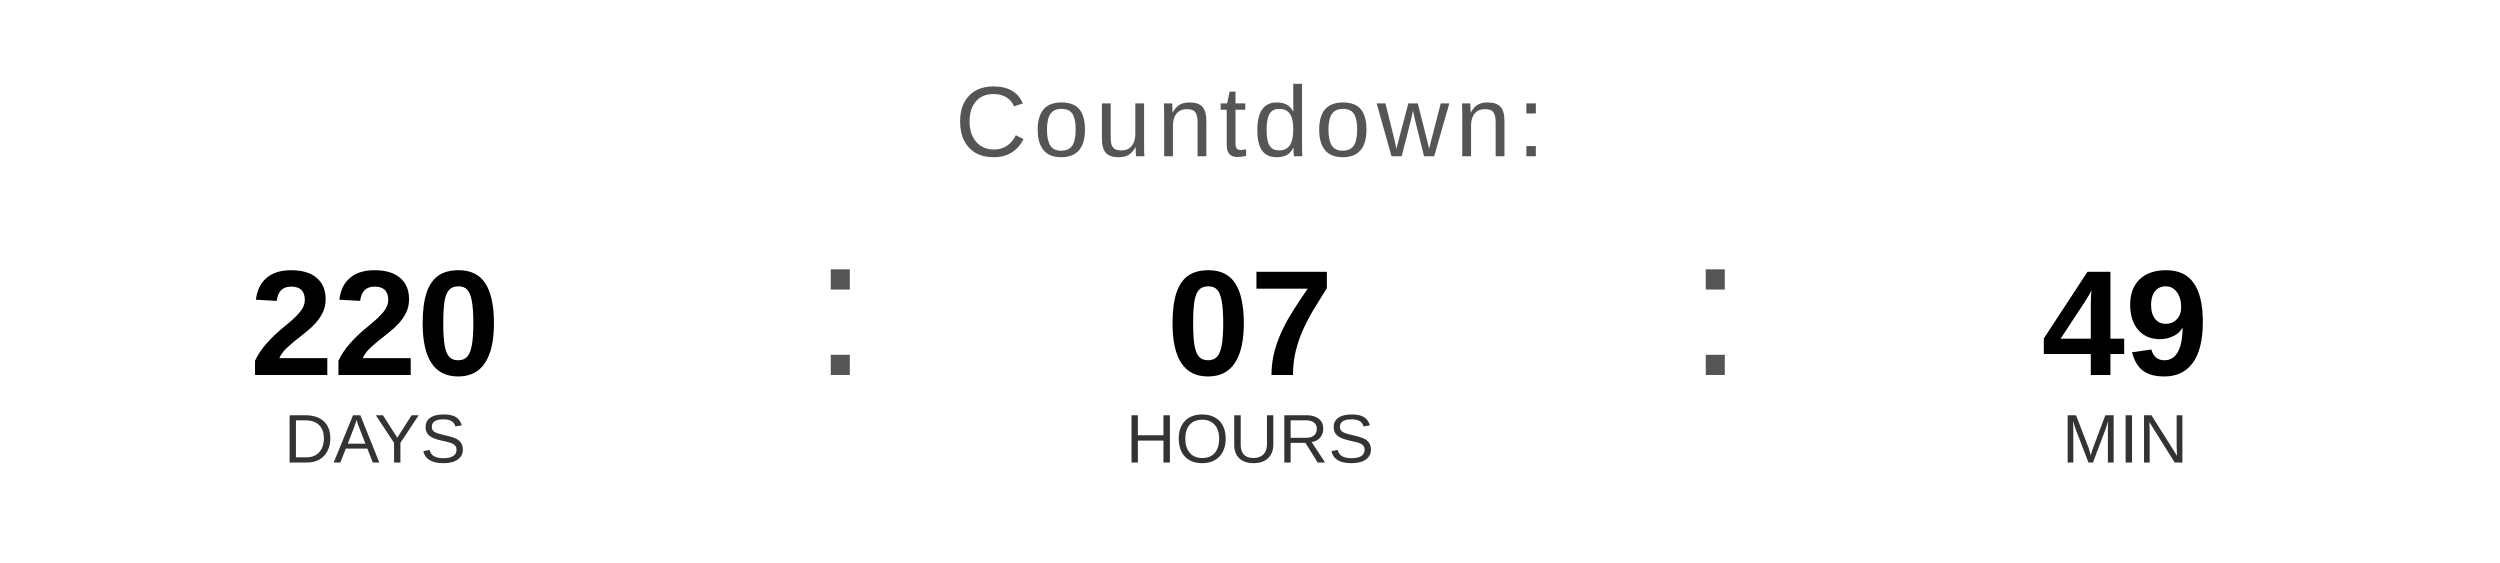
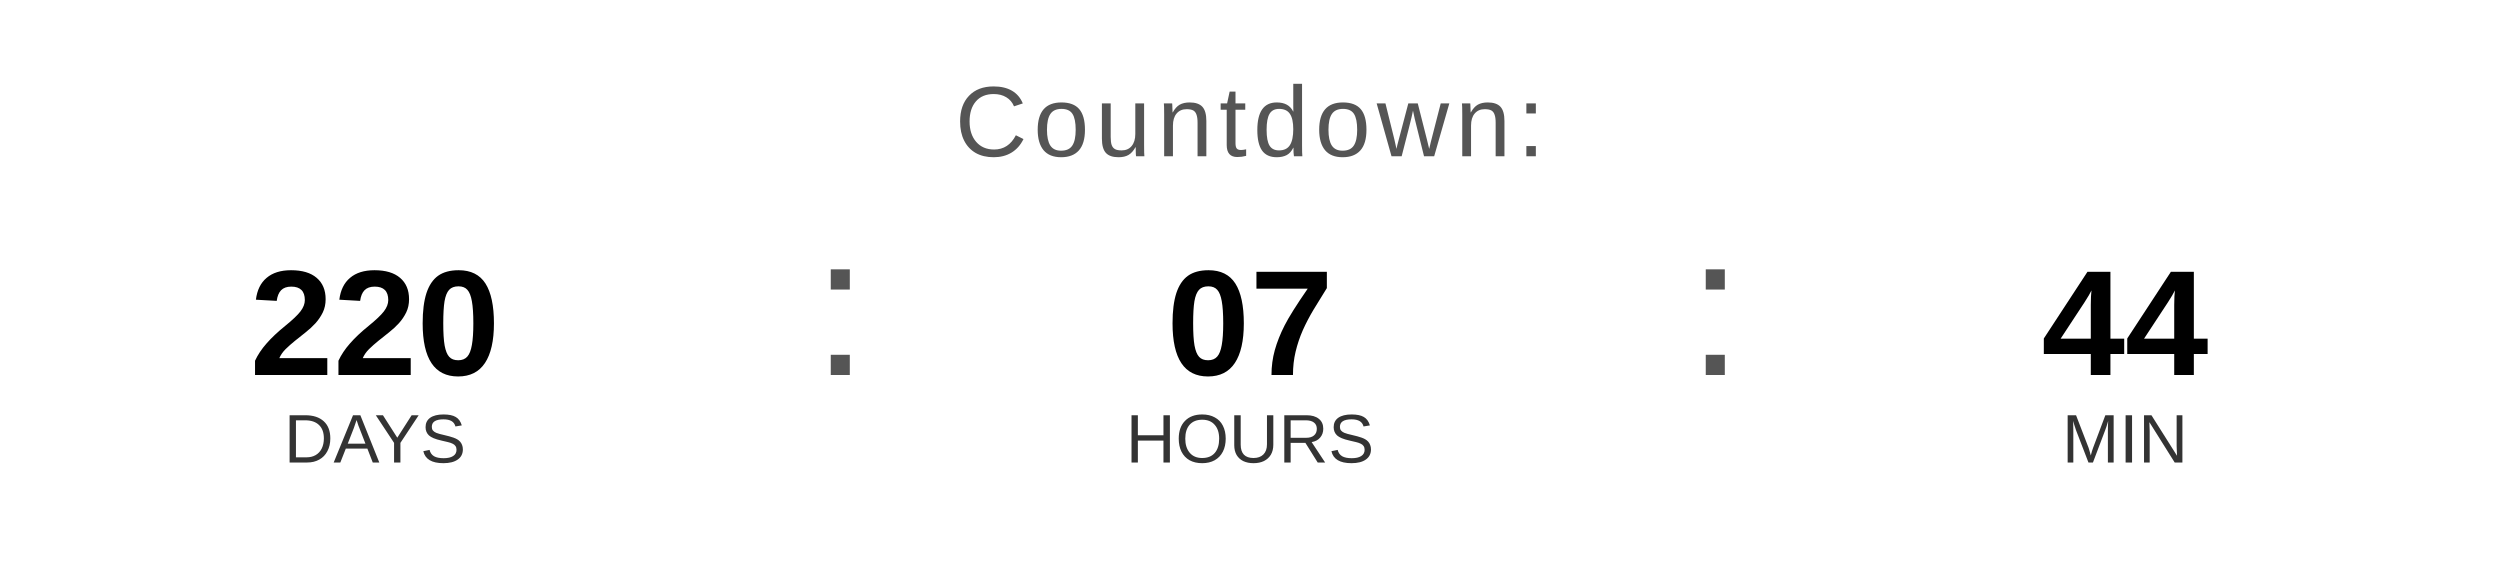
<svg xmlns="http://www.w3.org/2000/svg" width="400" height="90" viewBox="0 0 400 90">
  <text x="200" y="25" font-family="Arial, Helvetica, sans-serif" font-size="16" fill="#555555" text-anchor="middle" letter-spacing="1">
    Countdown:
  </text>
  <text x="60" y="60" font-family="Arial, Helvetica, sans-serif" font-size="24" font-weight="bold" fill="#000000" text-anchor="middle">220</text>
  <text x="60" y="74" font-family="Arial, Helvetica, sans-serif" font-size="11" fill="#333333" text-anchor="middle">DAYS</text>
  <text x="130" y="60" font-family="Arial, sans-serif" font-size="32" fill="#555555">:</text>
  <text x="200" y="60" font-family="Arial, Helvetica, sans-serif" font-size="24" font-weight="bold" fill="#000000" text-anchor="middle">07</text>
  <text x="200" y="74" font-family="Arial, Helvetica, sans-serif" font-size="11" fill="#333333" text-anchor="middle">HOURS</text>
  <text x="270" y="60" font-family="Arial, sans-serif" font-size="32" fill="#555555">:</text>
-   <text x="340" y="60" font-family="Arial, Helvetica, sans-serif" font-size="24" font-weight="bold" fill="#000000" text-anchor="middle">49</text>
+   <text x="340" y="60" font-family="Arial, Helvetica, sans-serif" font-size="24" font-weight="bold" fill="#000000" text-anchor="middle">44</text>
  <text x="340" y="74" font-family="Arial, Helvetica, sans-serif" font-size="11" fill="#333333" text-anchor="middle">MIN</text>
</svg>
